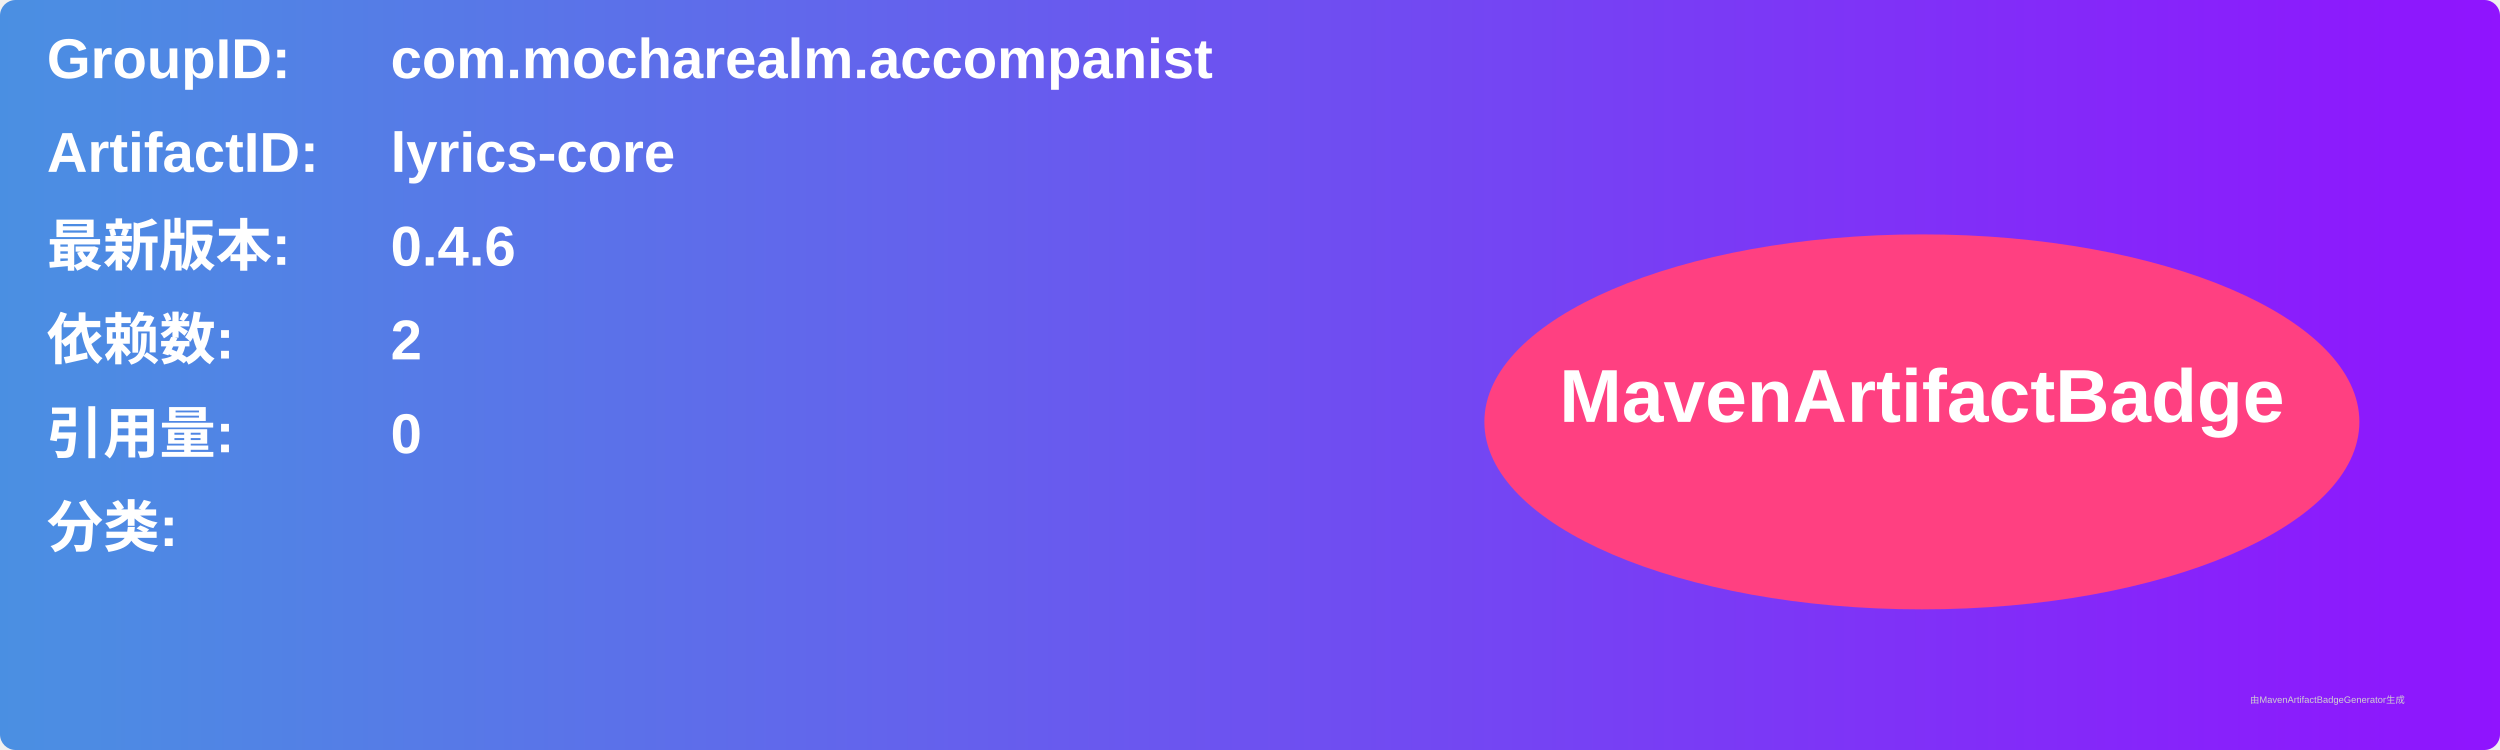
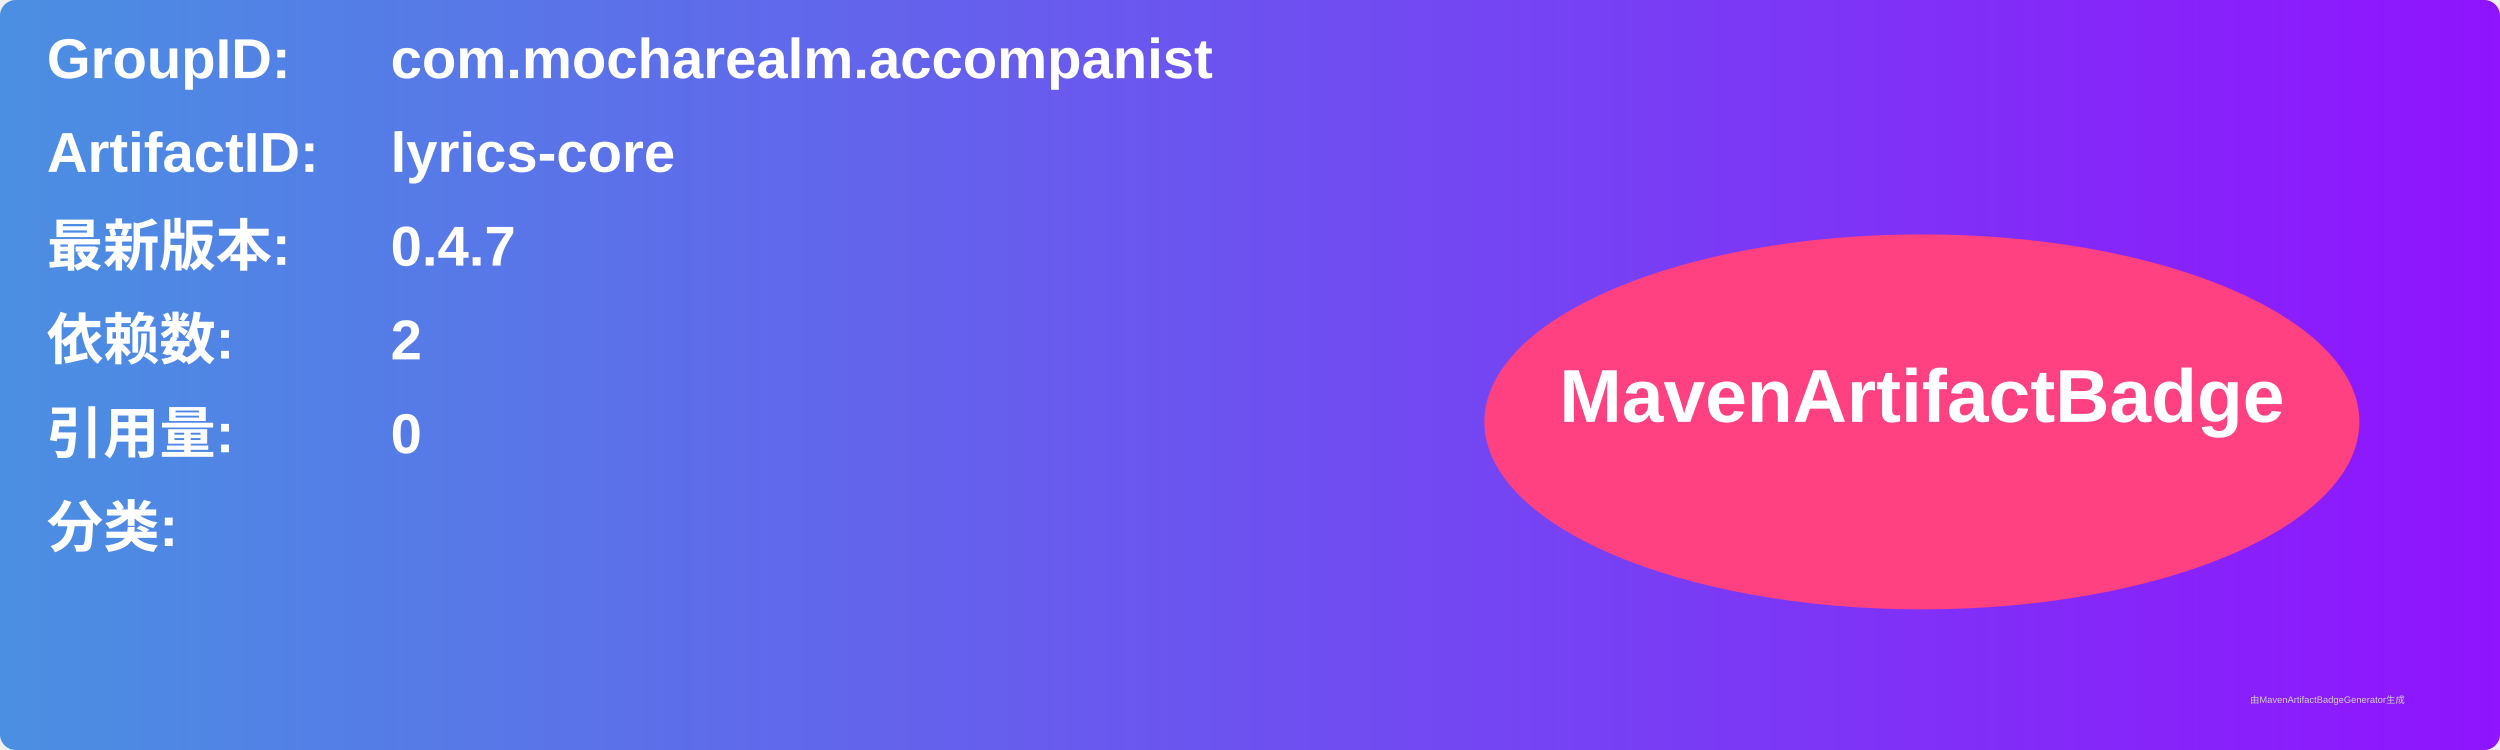
<svg xmlns="http://www.w3.org/2000/svg" width="800" height="240" viewBox="0 0 800 240">
  <linearGradient id="grad" x1="0%" y1="0%" x2="100%" y2="0%">
    <stop offset="0%" stop-color="#4a90e2" />
    <stop offset="100%" stop-color="#9013fe" />
  </linearGradient>
  <rect width="100%" height="100%" rx="5" ry="5" fill="url(#grad)" />
  <g transform="translate(15, 15)">
    <text x="0" y="10" font-family="Arial" font-size="18" fill="white" font-weight="bold" width="260">GroupID:</text>
    <text x="110" y="10" font-family="Arial" font-size="18" fill="white" font-weight="bold" width="460">com.mocharealm.accompanist</text>
    <text x="0" y="40" font-family="Arial" font-size="18" fill="white" font-weight="bold" width="260">ArtifactID:</text>
    <text x="110" y="40" font-family="Arial" font-size="18" fill="white" font-weight="bold" width="460">lyrics-core</text>
    <text x="0" y="70" font-family="Arial" font-size="18" fill="white" font-weight="bold">最新版本:</text>
    <text x="110" y="70" font-family="Arial" font-size="18" fill="white" font-weight="bold">
-       <tspan font-weight="bold">0.4.6</tspan>
+       <tspan font-weight="bold">0.4.7</tspan>
    </text>
    <text x="0" y="100" font-family="Arial" font-size="18" fill="white" font-weight="bold">依赖数: </text>
    <text x="110" y="100" font-family="Arial" font-size="18" fill="white">
      <tspan font-weight="bold">2</tspan>
    </text>
    <text x="0" y="130" font-family="Arial" font-size="18" fill="white" font-weight="bold">引用量: </text>
    <text x="110" y="130" font-family="Arial" font-size="18" fill="white">
      <tspan font-weight="bold">0</tspan>
    </text>
    <text x="0" y="160" font-family="Arial" font-size="18" fill="white" font-weight="bold">分类:</text>
    <text x="10" y="190" font-family="Arial" font-size="10" fill="white">
      <tspan font-weight="bold" />
    </text>
    <ellipse cx="600" cy="120" rx="140" ry="60" fill="#ff4081" />
    <text x="600" y="120" text-anchor="middle" font-family="Arial" font-size="24" fill="white" font-weight="bold">MavenArtifactBadge</text>
  </g>
  <text x="720" y="225" font-family="Arial" font-size="3" fill="#d0d0d0">由MavenArtifactBadgeGenerator生成</text>
</svg>
